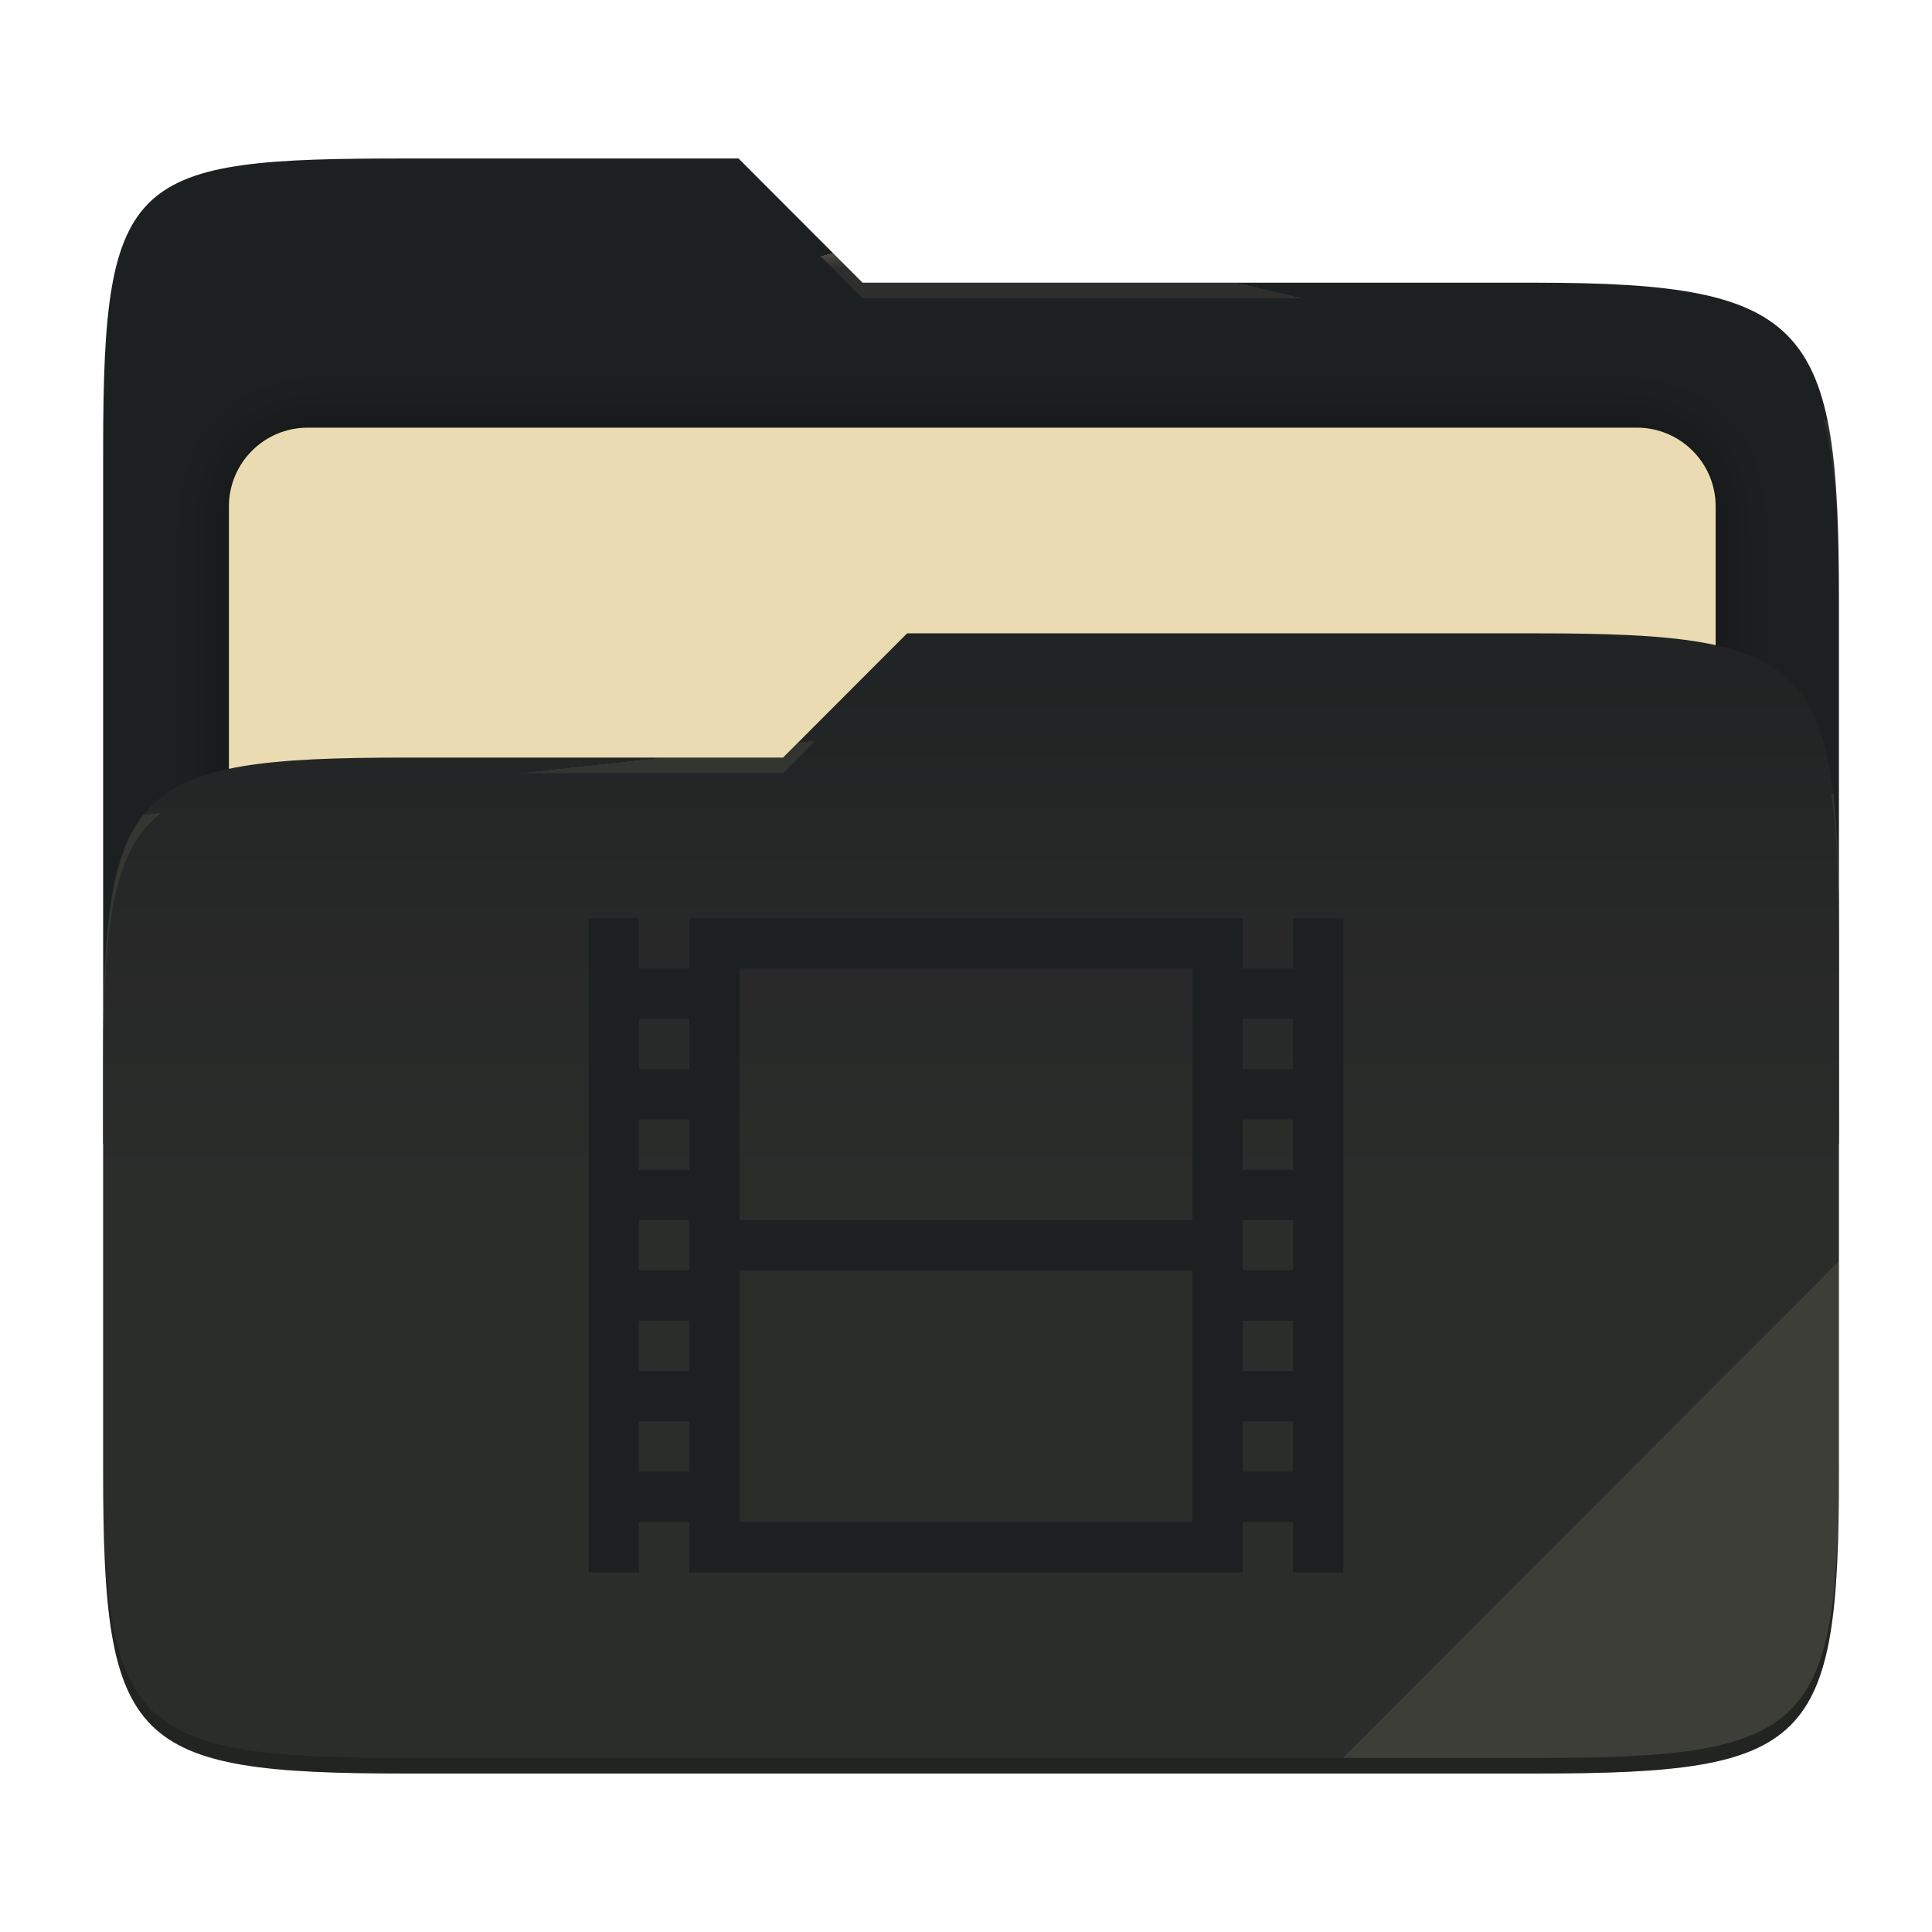
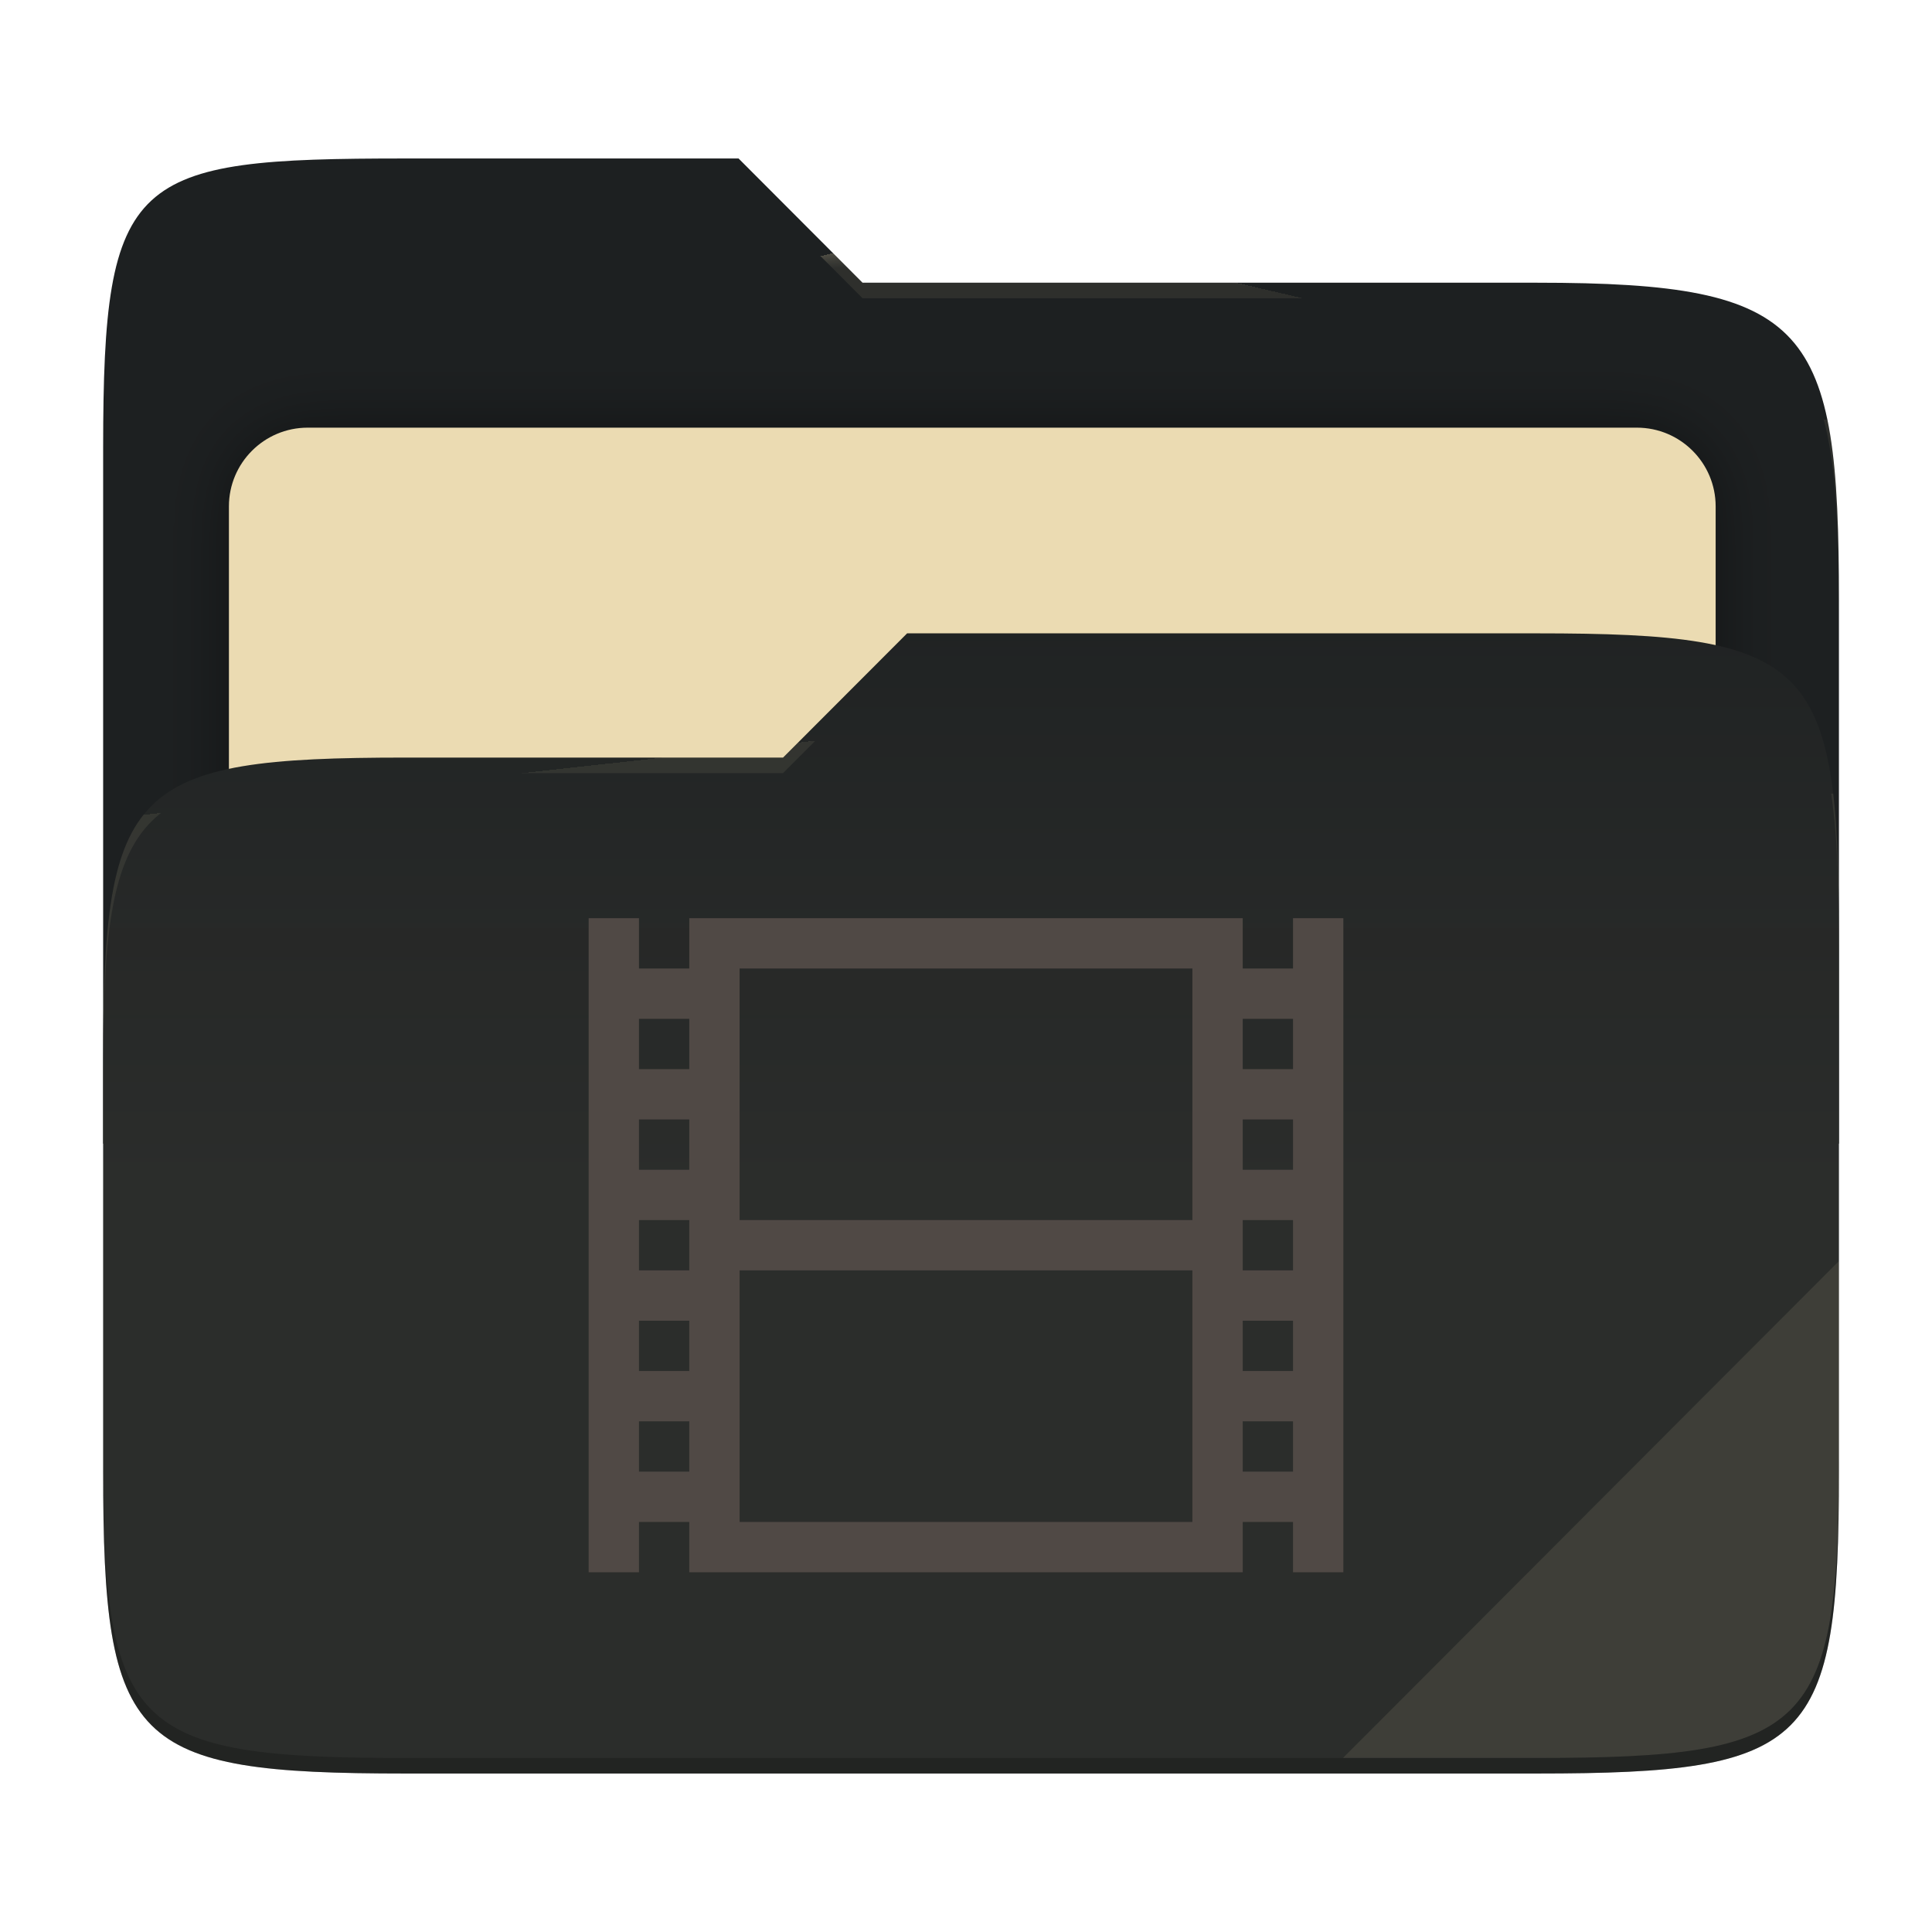
<svg xmlns="http://www.w3.org/2000/svg" style="isolation:isolate" width="256" height="256" viewBox="0 0 256 256">
  <g>
    <path fill="#1d2021" d="M 53.705 21 C 17.39 21 13.667 23.055 13.667 59.371 L 13.667 151.538 L 243.667 151.538 L 243.667 79.563 C 243.667 43.247 239.943 37.461 203.628 37.461 L 114.292 37.461 L 97.864 21 L 53.705 21 Z" />
    <defs>
      <filter id="ThKGTKIigns7cDnATcj28uyMlkIjWNXL" width="400%" height="400%" x="-200%" y="-200%" color-interpolation-filters="sRGB" filterUnits="objectBoundingBox">
        <feGaussianBlur in="SourceGraphic" stdDeviation="4.294" />
        <feOffset dx="0" dy="0" result="pf_100_offsetBlur" />
        <feFlood flood-opacity=".4" />
        <feComposite in2="pf_100_offsetBlur" operator="in" result="pf_100_dropShadow" />
        <feBlend in="SourceGraphic" in2="pf_100_dropShadow" mode="normal" />
      </filter>
    </defs>
    <g filter="url(#ThKGTKIigns7cDnATcj28uyMlkIjWNXL)">
      <path fill="#ebdbb2" d="M 40.767 56.667 L 216.9 56.667 C 222.658 56.667 227.333 61.342 227.333 67.1 L 227.333 150.567 C 227.333 156.325 222.658 161 216.9 161 L 40.767 161 C 35.008 161 30.333 156.325 30.333 150.567 L 30.333 67.1 C 30.333 61.342 35.008 56.667 40.767 56.667 Z" />
    </g>
    <path fill="#1d2021" d="M 53.705 100.384 C 17.388 100.384 13.667 104.114 13.667 140.429 L 13.667 194.953 C 13.667 231.269 17.388 235 53.705 235 L 203.628 235 C 239.945 235 243.667 231.269 243.667 194.953 L 243.667 123.969 C 243.667 87.653 239.945 83.922 203.628 83.922 L 120.197 83.922 L 103.759 100.384 L 53.705 100.384 Z" />
    <linearGradient id="_lgradient_13" x1="0" x2="0" y1=".5" y2="-.5" gradientTransform="matrix(230,0,0,151.078,13.667,83.922)" gradientUnits="userSpaceOnUse">
      <stop offset="0%" stop-opacity=".07" style="stop-color:#ebdbb2" />
      <stop offset="67.282%" stop-opacity="0" style="stop-color:#ebdbb2" />
    </linearGradient>
    <path fill="url(#_lgradient_13)" d="M 53.705 100.384 C 17.388 100.384 13.667 104.114 13.667 140.429 L 13.667 194.953 C 13.667 231.269 17.388 235 53.705 235 L 203.628 235 C 239.945 235 243.667 231.269 243.667 194.953 L 243.667 123.969 C 243.667 87.653 239.945 83.922 203.628 83.922 L 120.197 83.922 L 103.759 100.384 L 53.705 100.384 Z" />
    <g opacity=".4">
      <radialGradient id="_rgradient_26" cx=".5" cy=".5" r=".272" fx=".5" fy=".136" gradientTransform="matrix(230,0,0,60.62,13.667,21)" gradientUnits="userSpaceOnUse">
        <stop offset="0%" style="stop-color:#ebdbb2" />
        <stop offset="100%" stop-opacity=".204" style="stop-color:#ebdbb2" />
      </radialGradient>
      <path fill="url(#_rgradient_26)" d="M 53.705 21 C 17.39 21 13.667 23.055 13.667 59.371 L 13.667 61.43 C 13.667 25.114 17.39 23.057 53.705 23.057 L 97.864 23.057 L 114.292 39.518 L 203.628 39.518 C 239.943 39.518 243.667 45.304 243.667 81.62 L 243.667 79.563 C 243.667 43.247 239.943 37.461 203.628 37.461 L 114.292 37.461 L 97.864 21 L 53.705 21 Z" />
    </g>
    <g opacity=".4">
      <radialGradient id="_rgradient_27" cx=".5" cy=".5" r=".272" fx=".482" fy=".211" gradientTransform="matrix(230,0,0,58.565,13.667,83.922)" gradientUnits="userSpaceOnUse">
        <stop offset="0%" style="stop-color:#ebdbb2" />
        <stop offset="100%" stop-opacity=".204" style="stop-color:#ebdbb2" />
      </radialGradient>
      <path fill="url(#_rgradient_27)" d="M 120.197 83.922 L 103.759 100.384 L 53.705 100.384 C 17.39 100.384 13.667 104.112 13.667 140.427 L 13.667 142.487 C 13.667 106.171 17.39 102.441 53.705 102.441 L 103.759 102.441 L 120.197 85.981 L 203.628 85.981 C 239.943 85.981 243.667 89.708 243.667 126.024 L 243.667 123.967 C 243.667 87.651 239.943 83.922 203.628 83.922 L 120.197 83.922 Z" />
    </g>
    <g opacity=".1">
      <path fill="#ebdbb2" d="M 243.667 167.096 L 177.952 232.941 L 203.628 232.941 C 239.943 232.941 243.667 229.214 243.667 192.898 L 243.667 167.096 Z" />
    </g>
    <g opacity=".2">
      <path d="M 13.667 192.898 L 13.667 194.955 C 13.667 231.271 17.39 235 53.705 235 L 203.628 235 C 239.943 235 243.667 231.271 243.667 194.955 L 243.667 192.898 C 243.667 229.214 239.943 232.941 203.628 232.941 L 53.705 232.941 C 17.39 232.941 13.667 229.214 13.667 192.898 Z" />
    </g>
  </g>
-   <path fill="#1d2021" d="M 78 121.667 L 78 208.333 L 84.667 208.333 L 84.667 201.667 L 91.333 201.667 L 91.333 208.333 L 164.667 208.333 L 164.667 201.667 L 171.333 201.667 L 171.333 208.333 L 178 208.333 L 178 121.667 L 171.333 121.667 L 171.333 128.333 L 164.667 128.333 L 164.667 121.667 L 91.333 121.667 L 91.333 128.333 L 84.667 128.333 L 84.667 121.667 L 78 121.667 Z M 98 128.333 L 158 128.333 L 158 161.667 L 98 161.667 L 98 128.333 Z M 84.667 135 L 91.333 135 L 91.333 141.667 L 84.667 141.667 L 84.667 135 Z M 164.667 135 L 171.333 135 L 171.333 141.667 L 164.667 141.667 L 164.667 135 Z M 84.667 148.333 L 91.333 148.333 L 91.333 155 L 84.667 155 L 84.667 148.333 Z M 164.667 148.333 L 171.333 148.333 L 171.333 155 L 164.667 155 L 164.667 148.333 Z M 84.667 161.667 L 91.333 161.667 L 91.333 168.333 L 84.667 168.333 L 84.667 161.667 Z M 164.667 161.667 L 171.333 161.667 L 171.333 168.333 L 164.667 168.333 L 164.667 161.667 Z M 98 168.333 L 158 168.333 L 158 201.667 L 98 201.667 L 98 168.333 Z M 84.667 175 L 91.333 175 L 91.333 181.667 L 84.667 181.667 L 84.667 175 Z M 164.667 175 L 171.333 175 L 171.333 181.667 L 164.667 181.667 L 164.667 175 Z M 84.667 188.333 L 91.333 188.333 L 91.333 195 L 84.667 195 L 84.667 188.333 Z M 164.667 188.333 L 171.333 188.333 L 171.333 195 L 164.667 195 L 164.667 188.333 Z" />
+   <path fill="#504945" d="M 78 121.667 L 78 208.333 L 84.667 208.333 L 84.667 201.667 L 91.333 201.667 L 91.333 208.333 L 164.667 208.333 L 164.667 201.667 L 171.333 201.667 L 171.333 208.333 L 178 208.333 L 178 121.667 L 171.333 121.667 L 171.333 128.333 L 164.667 128.333 L 164.667 121.667 L 91.333 121.667 L 91.333 128.333 L 84.667 128.333 L 84.667 121.667 L 78 121.667 Z M 98 128.333 L 158 128.333 L 158 161.667 L 98 161.667 L 98 128.333 Z M 84.667 135 L 91.333 135 L 91.333 141.667 L 84.667 141.667 L 84.667 135 Z M 164.667 135 L 171.333 135 L 171.333 141.667 L 164.667 141.667 L 164.667 135 Z M 84.667 148.333 L 91.333 148.333 L 91.333 155 L 84.667 155 L 84.667 148.333 Z M 164.667 148.333 L 171.333 148.333 L 171.333 155 L 164.667 155 L 164.667 148.333 Z M 84.667 161.667 L 91.333 161.667 L 91.333 168.333 L 84.667 168.333 L 84.667 161.667 Z M 164.667 161.667 L 171.333 161.667 L 171.333 168.333 L 164.667 168.333 L 164.667 161.667 Z M 98 168.333 L 158 168.333 L 158 201.667 L 98 201.667 L 98 168.333 Z M 84.667 175 L 91.333 175 L 91.333 181.667 L 84.667 181.667 L 84.667 175 Z M 164.667 175 L 171.333 175 L 171.333 181.667 L 164.667 181.667 L 164.667 175 Z M 84.667 188.333 L 91.333 188.333 L 91.333 195 L 84.667 195 L 84.667 188.333 Z M 164.667 188.333 L 171.333 188.333 L 171.333 195 L 164.667 195 L 164.667 188.333 Z" />
</svg>
